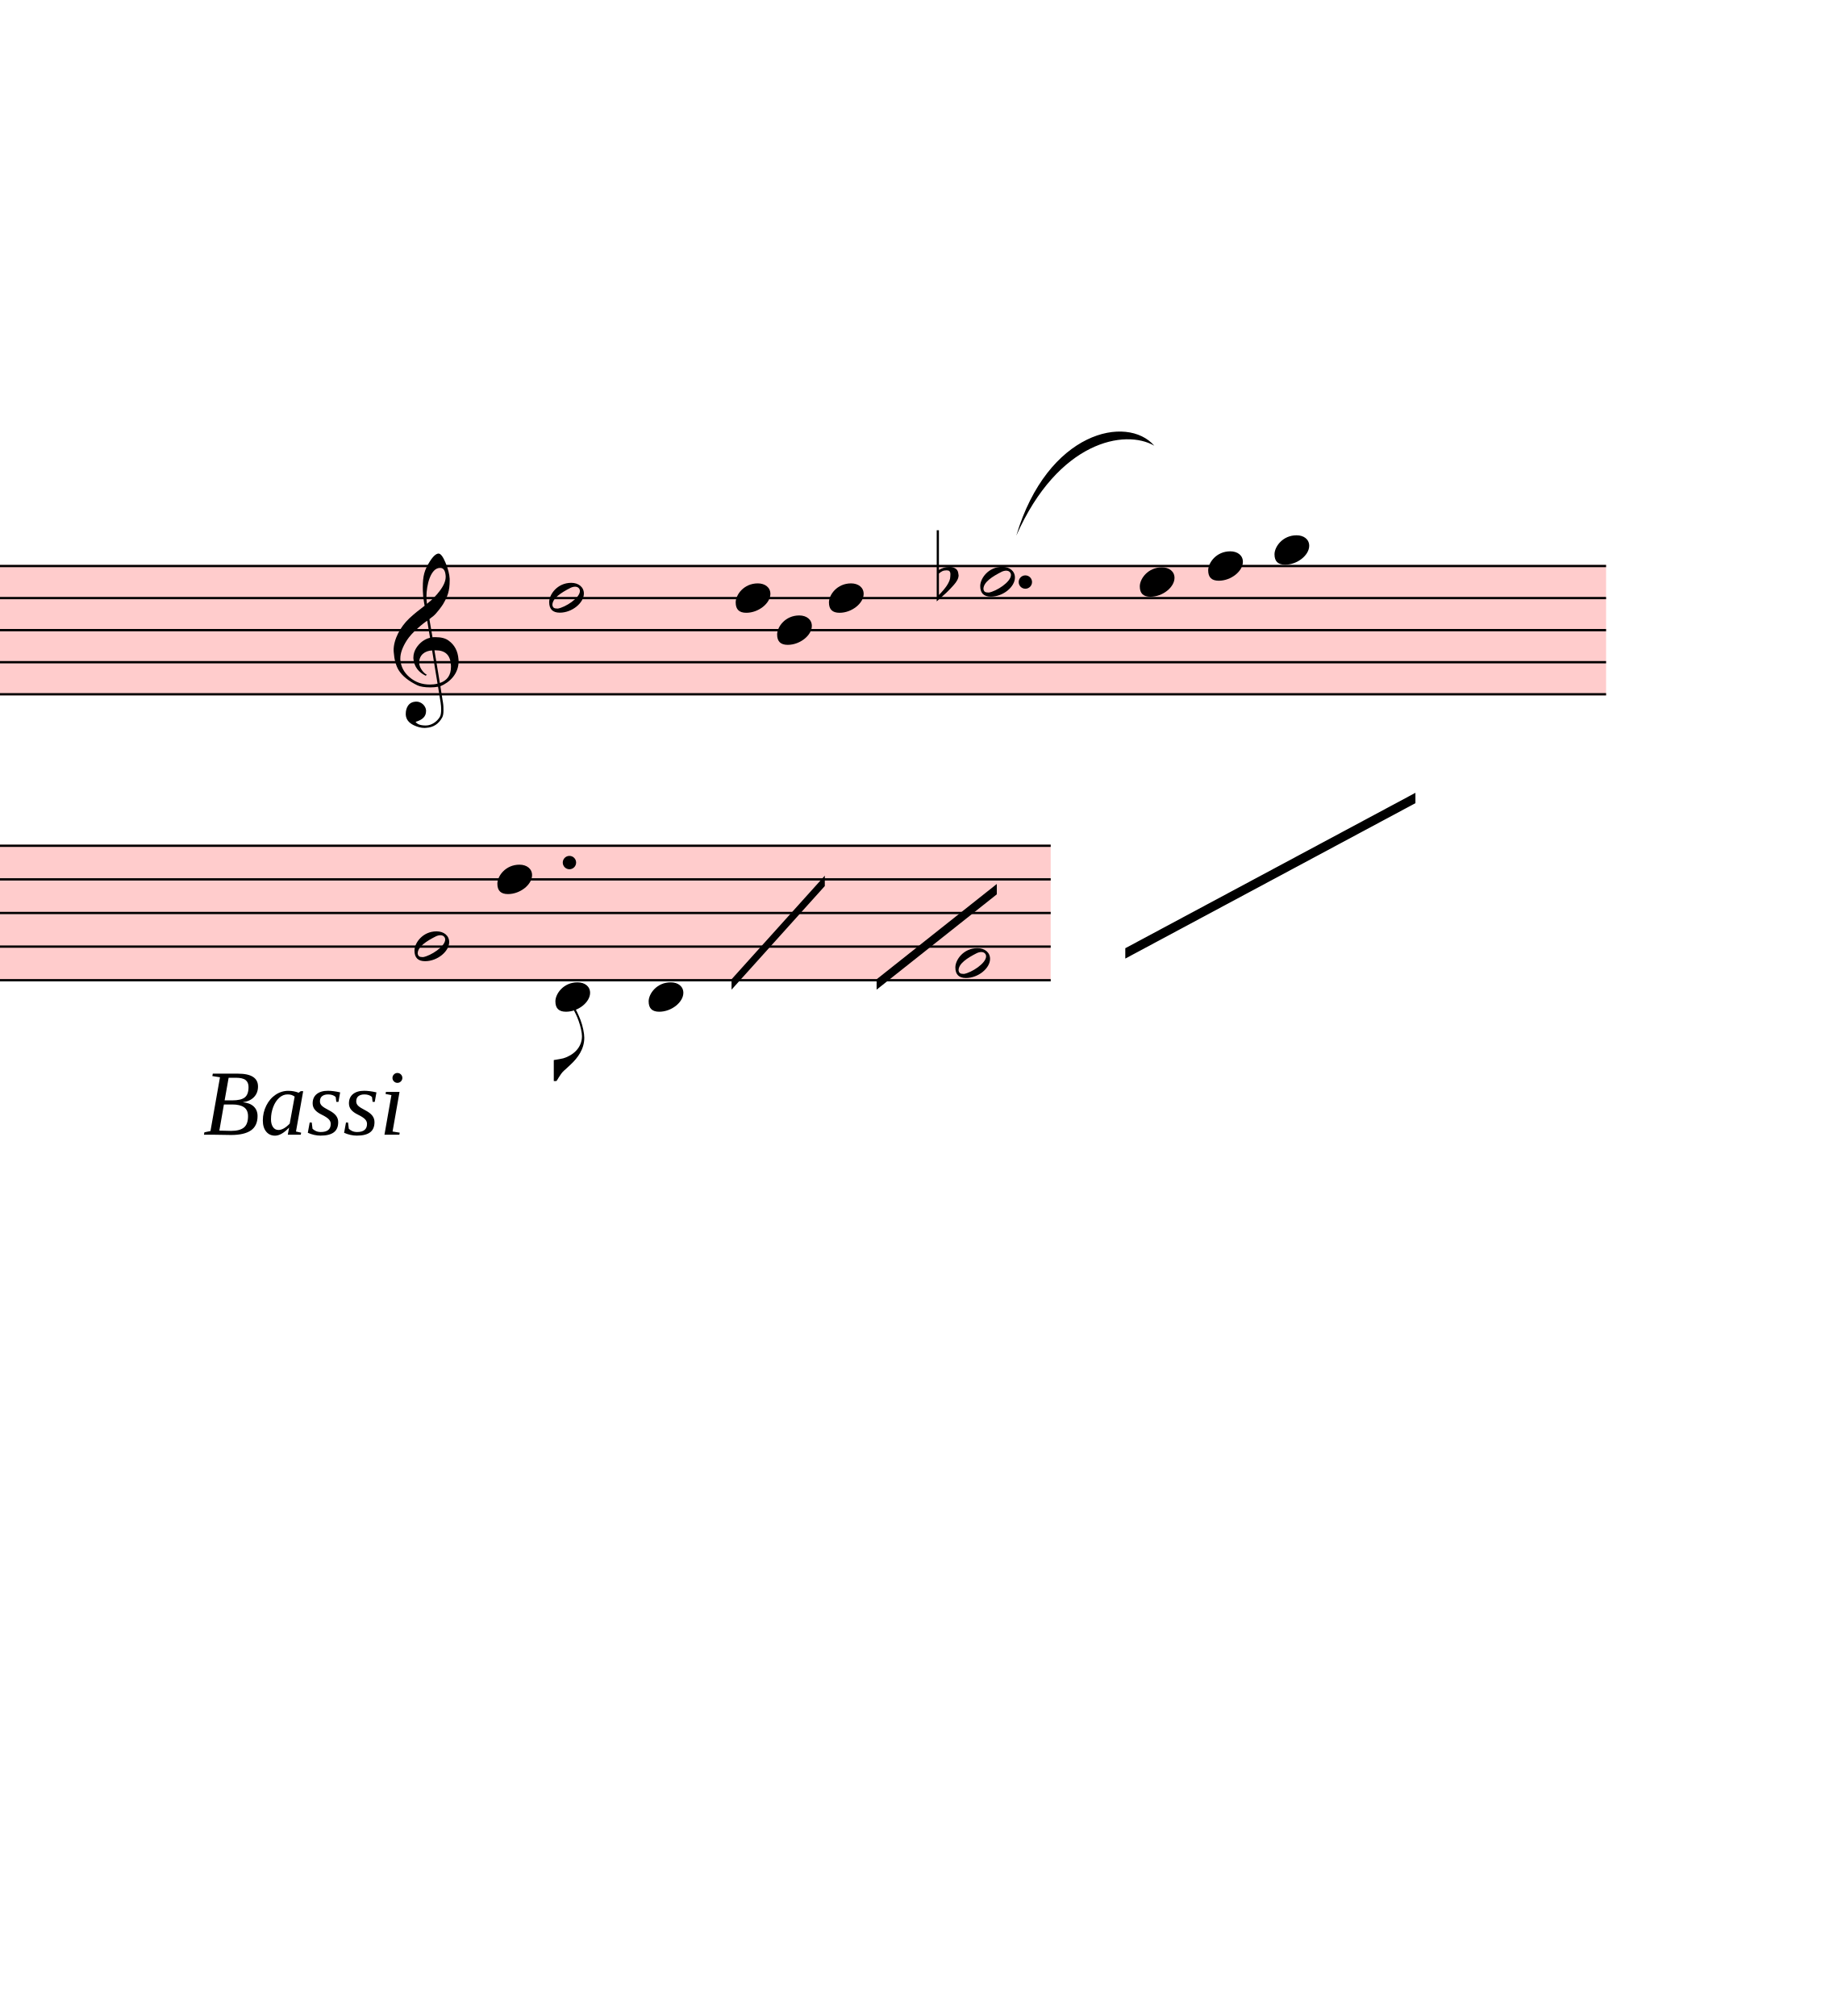
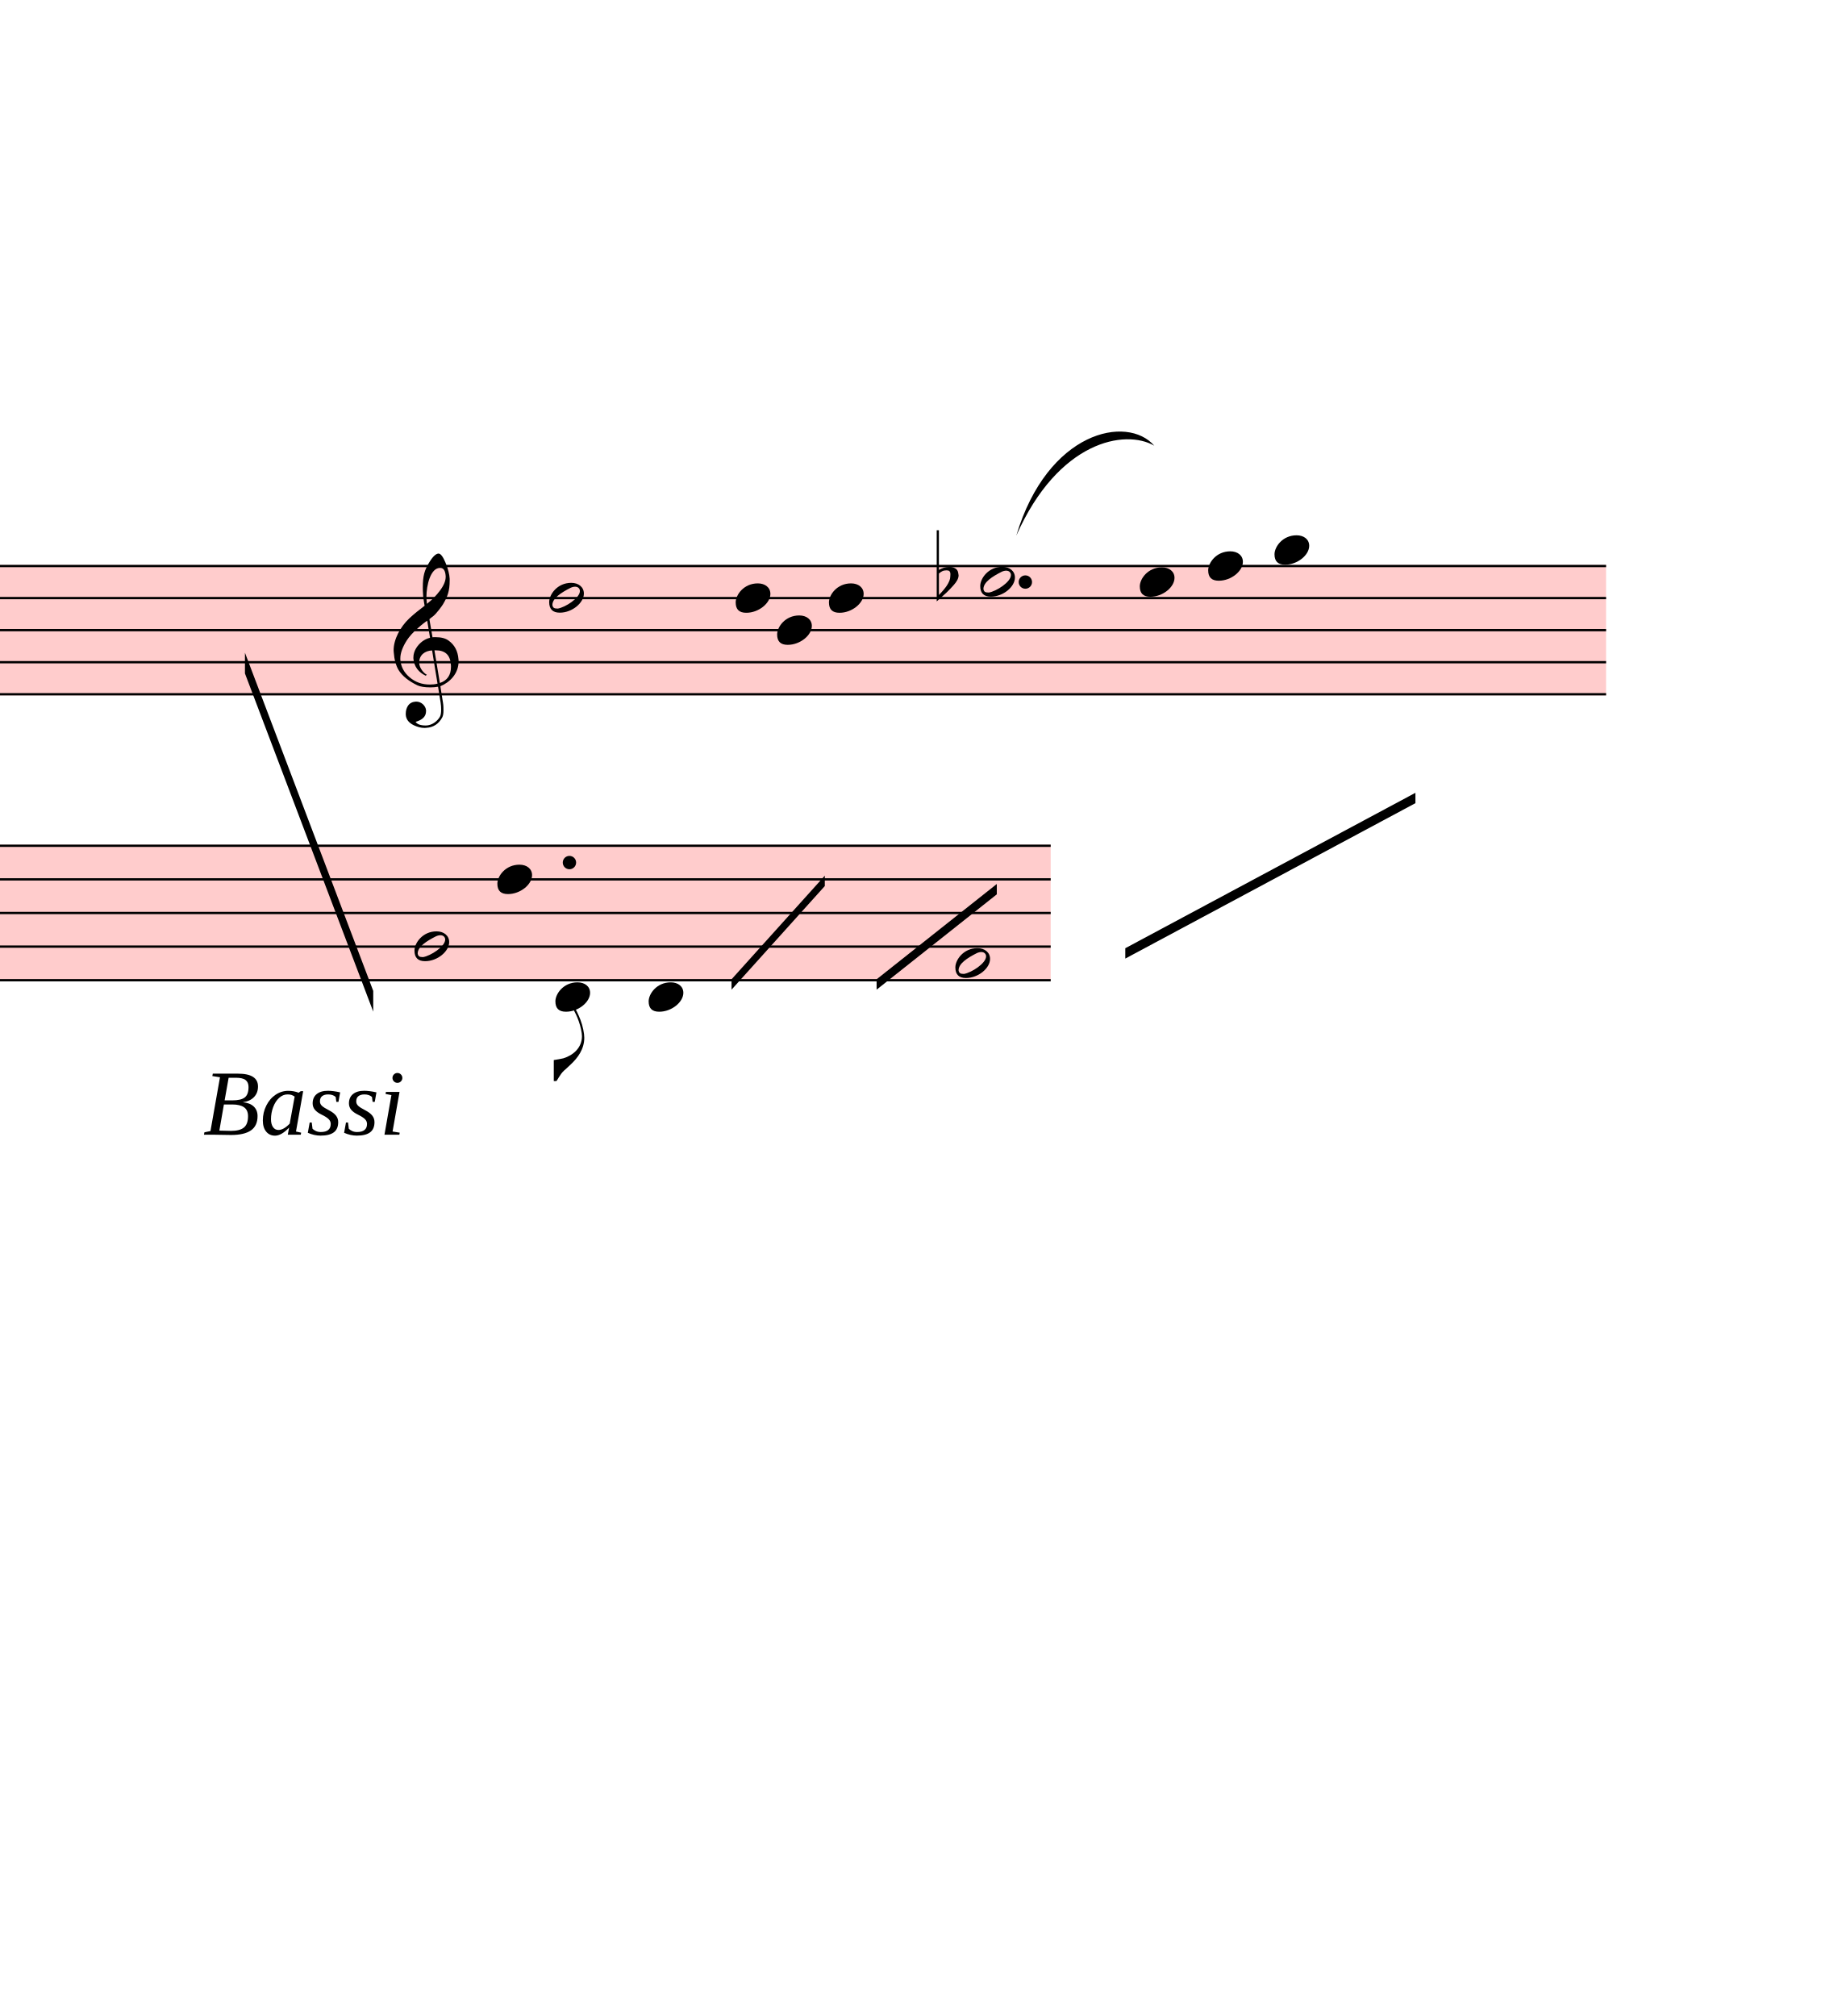
<svg xmlns="http://www.w3.org/2000/svg" viewBox="19755 13899.6 7997.4 8756.1" version="1.1" overflow="visible">
  <defs>
    <style type="text/css">
    /* .staff * {
      fill: #000;
      stroke: #000;
    }

    .deletionBack {
      fill: #00000033;
    } */
  </style>
    <symbol id="sym_notehead_half" viewBox="0 0 1000 1000" overflow="inherit">
      <path transform="scale(1,-1)" d="M278 64c0 22 -17 39 -43 39c-12 0 -26 -3 -41 -10c-85 -43 -165 -94 -165 -156c5 -25 15 -32 49 -32c67 11 200 95 200 159zM0 -36c0 68 73 174 200 174c66 0 114 -39 114 -97c0 -84 -106 -173 -218 -173c-64 0 -96 32 -96 96z" />
    </symbol>
    <symbol id="sym_notehead_quarter" viewBox="0 0 1000 1000" overflow="inherit">
      <path transform="scale(1,-1)" d="M0 -39c0 68 73 172 200 172c66 0 114 -37 114 -95c0 -84 -106 -171 -218 -171c-64 0 -96 30 -96 94z" />
    </symbol>
    <symbol id="sym_accid_f" viewBox="0 0 1000 1000" overflow="inherit">
      <path transform="scale(1,-1)" d="M20 110c32 16 54 27 93 27c26 0 35 -3 54 -13c13 -7 24 -20 27 -38l4 -25c0 -28 -16 -57 -45 -89c-23 -25 -39 -44 -65 -68l-88 -79v644h20v-359zM90 106c-32 0 -48 -10 -70 -29v-194c31 31 54 59 71 84c21 32 32 59 32 84c0 9 1 16 1 20c0 14 -3 21 -11 30l-8 3z" />
    </symbol>
    <symbol id="sym_clef_G" viewBox="0 0 1000 1000" overflow="inherit">
      <path transform="scale(1,-1)" d="M343 -190c-18 -3 -37 -5 -59 -5c-46 0 -79 6 -101 16c-68 33 -117 72 -146 119c-20 34 -33 80 -37 137c0 5 -1 10 -1 15c0 42 12 86 35 132c23 44 51 82 86 115s75 65 119 98c-2 12 -7 36 -11 72c-3 33 -3 57 -3 69c0 91 12 134 53 200c26 42 50 63 69 63 c16 0 34 -23 54 -71s30 -90 32 -124v-11c0 -85 -16 -126 -52 -187c-10 -16 -49 -70 -76 -92c-10 -7 -20 -15 -29 -23l24 -140c6 1 14 1 22 1c45 0 79 -9 103 -27c46 -33 71 -81 76 -143c1 -5 1 -12 1 -17c0 -96 -68 -163 -141 -193c6 -44 14 -86 20 -126c4 -24 4 -45 4 -62 c0 -23 -3 -41 -10 -54c-27 -50 -69 -77 -123 -80c-4 0 -9 -1 -13 -1c-29 0 -56 8 -84 21c-39 19 -60 46 -62 82v8c0 23 6 43 16 59c14 22 35 32 61 34h5c38 0 72 -32 75 -67v-7c0 -40 -26 -67 -81 -83c13 -19 39 -28 79 -28c48 0 90 34 109 67c7 12 10 31 10 57 c0 16 -1 33 -4 52c-6 41 -14 83 -20 124zM358 730c-74 0 -105 -137 -105 -223c0 -19 2 -37 4 -55c39 30 72 64 99 100c31 41 46 77 46 108v7c-3 41 -16 63 -42 63h-2zM315 92l42 -253c57 19 86 61 86 125c0 5 0 12 -1 18c-5 74 -44 110 -117 110h-10zM297 91 c-56 -2 -100 -36 -100 -93v-6c2 -36 34 -77 59 -89c-2 -2 -6 -4 -8 -8c-54 26 -91 69 -96 134v8c0 53 35 98 69 124c18 13 37 23 60 28l-22 132c-16 -10 -41 -29 -72 -57c-39 -34 -66 -65 -84 -92c-35 -54 -52 -102 -52 -142v-10c4 -53 27 -99 72 -137s96 -56 157 -56 c19 0 40 2 59 7c-15 86 -28 172 -42 257z" />
    </symbol>
    <symbol id="sym_flag_eighth_down" viewBox="0 0 1000 1000" overflow="inherit">
      <path transform="scale(1,-1)" d="M179 646c-4 8 -17 30 -18 33l-4 10c0 3 2 5 5 5s7 -2 13 -7c23 -33 46 -81 66 -132c22 -57 35 -125 35 -163c0 -104 -60 -183 -122 -241c-63 -59 -57 -53 -61 -56c-38 -34 -63 -95 -71 -95h-22v190c40 7 69 11 87 16c88 27 168 95 168 200c0 30 -12 89 -30 138 c-17 47 -31 73 -46 102z" />
    </symbol>
  </defs>
  <g class="rastrums">
    <g class="rastrum" data-id="rb608b5cb-8159-4881-9ad3-3b7400da0374" style="transform: rotate(0deg); transform-origin: 1890px 16353px;">
      <g class="rastrum bounding-box" data-id="bbox-rb608b5cb-8159-4881-9ad3-3b7400da0374">
        <rect x="1890" y="16353" width="24840" height="567" fill="#ff000033" />
      </g>
      <path d="M1890 16358 L26730 16358" stroke-width="10" stroke="black" />
      <path d="M1890 16497.25 L26730 16497.25" stroke-width="10" stroke="black" />
      <path d="M1890 16636.5 L26730 16636.5" stroke-width="10" stroke="black" />
      <path d="M1890 16775.75 L26730 16775.75" stroke-width="10" stroke="black" />
      <path d="M1890 16915 L26730 16915" stroke-width="10" stroke="black" />
    </g>
    <g class="rastrum" data-id="r3a81e2e8-1cd3-4352-840c-82b7abcd8670" style="transform: rotate(0deg); transform-origin: 1782px 17568px;">
      <g class="rastrum bounding-box" data-id="bbox-r3a81e2e8-1cd3-4352-840c-82b7abcd8670">
        <rect x="1782" y="17568" width="22536" height="594" fill="#ff000033" />
      </g>
      <path d="M1782 17573 L24318 17573" stroke-width="10" stroke="black" />
      <path d="M1782 17719 L24318 17719" stroke-width="10" stroke="black" />
      <path d="M1782 17865 L24318 17865" stroke-width="10" stroke="black" />
      <path d="M1782 18011 L24318 18011" stroke-width="10" stroke="black" />
      <path d="M1782 18157 L24318 18157" stroke-width="10" stroke="black" />
    </g>
  </g>
  <g class="draft" data-label="7" data-id="d518df016-1e37-40fc-85f0-f09429507eba">
    <g class="system" data-id="s669a447e-e935-4f21-97fd-d4eb7d4aceff">
      <g class="staff" data-n="1" data-rastrum="rb608b5cb-8159-4881-9ad3-3b7400da0374" style="transform: rotate(0deg); transform-origin: 1890px 16353px;">
        <g class="note" data-id="d92904e5c-5f69-40e1-b1eb-e4597a5ea3fc" data-stem.dir="down">
          <g class="notehead">
            <use href="#sym_notehead_half" height="480px" width="480px" x="22140" y="16497.25" />
          </g>
          <g class="stem">
            <path d="M22140 16497.25 L22140 16845.375" stroke-width="14" />
          </g>
        </g>
        <g class="note" data-id="d59794c33-cfbd-46b3-a06e-12026015b555" data-stem.dir="down">
          <g class="notehead">
            <use href="#sym_notehead_quarter" height="480px" width="480px" x="22950" y="16497.25" />
          </g>
          <g class="stem">
            <path d="M22950 16497.25 L22950 16845.375" stroke-width="14" />
          </g>
        </g>
        <g class="note" data-id="d03fb8a33-751f-4fd8-a7d0-b5c238f65418" data-stem.dir="down">
          <g class="notehead">
            <use href="#sym_notehead_quarter" height="480px" width="480px" x="23130" y="16636.5" />
          </g>
          <g class="stem">
            <path d="M23130 16636.5 L23130 16775.75" stroke-width="14" />
          </g>
        </g>
        <g class="note" data-id="d1321c6c8-1426-431b-bca4-3d40d371c0f8" data-stem.dir="down">
          <g class="notehead">
            <use href="#sym_notehead_quarter" height="480px" width="480px" x="23355" y="16497.25" />
          </g>
          <g class="stem">
            <path d="M23355 16497.25 L23355 16775.75" stroke-width="14" />
          </g>
        </g>
        <g class="note" data-id="d43a5f4e2-13e6-4e1a-94ea-bcc2d85c1e04" data-stem.dir="down">
          <g class="notehead">
            <use href="#sym_notehead_half" height="480px" width="480px" x="24012" y="16427.625" />
          </g>
          <g class="stem">
            <path d="M24012 16427.625 L24012 16984.625" stroke-width="14" />
          </g>
        </g>
        <g class="note" data-id="d2082531b-3246-4bdb-95e6-ff19735af613" data-stem.dir="down">
          <g class="notehead">
            <use href="#sym_notehead_quarter" height="480px" width="480px" x="24705" y="16427.625" />
          </g>
          <g class="stem">
            <path d="M24705 16427.625 L24705 16775.75" stroke-width="14" />
          </g>
        </g>
        <g class="note" data-id="d46cda87a-dea3-423a-aac4-5b2336d80e48" data-stem.dir="down">
          <g class="notehead">
            <use href="#sym_notehead_quarter" height="480px" width="480px" x="25002" y="16358" />
          </g>
          <g class="stem">
            <path d="M25002 16358 L25002 16427.625" stroke-width="14" />
          </g>
        </g>
        <g class="note" data-id="d7b4446a4-d8fa-4784-82ea-248333fdbb2c" data-stem.dir="down">
          <g class="notehead">
            <use href="#sym_notehead_quarter" height="480px" width="480px" x="25290" y="16288.375" />
          </g>
          <g class="ledgerLines above" />
          <g class="stem">
            <path d="M25290 16288.375 L25290 16358" stroke-width="14" />
          </g>
        </g>
        <g class="accid" data-id="dedaf3ba3-0830-4829-9ad0-e9d486c8cab2">
          <use href="#sym_accid_f" height="480px" width="480px" x="23823" y="16427.625" />
        </g>
        <g class="clef" data-id="d8d5881ba-373a-4f42-9db7-8c72fdf5fb09">
          <use href="#sym_clef_G" height="561px" width="561px" x="21465" y="16775.75" />
        </g>
        <g class="dot augmentation" data-id="da40198aa-22d7-4123-b20b-5317cdd357e4" data-class="dot augmentation">
          <ellipse cx="24208" cy="16427.625" rx="29" ry="29" fill-opacity="1" stroke-opacity="1" />
        </g>
      </g>
      <g class="staff" data-n="2" data-rastrum="r3a81e2e8-1cd3-4352-840c-82b7abcd8670" style="transform: rotate(0deg); transform-origin: 1782px 17568px;">
        <g class="note" data-id="def135792-7624-41d8-b404-5c273c5dea36" data-stem.dir="down">
          <g class="notehead">
            <use href="#sym_notehead_half" height="480px" width="480px" x="21555" y="18011" />
          </g>
          <g class="stem">
            <path d="M21555 18011 L21555 18887" stroke-width="14" />
          </g>
        </g>
        <g class="note" data-id="d934b36cf-150d-4eed-b9a7-aaa3bd24ec57" data-stem.dir="down">
          <g class="notehead">
            <use href="#sym_notehead_quarter" height="480px" width="480px" x="21915" y="17719" />
          </g>
          <g class="stem">
            <path d="M21915 17719 L21915 18522" stroke-width="14" />
          </g>
        </g>
        <g class="note" data-id="d1e2b22c0-29dc-4f06-89bd-7daaa067c991" data-stem.dir="down">
          <g class="notehead">
            <use href="#sym_notehead_quarter" height="480px" width="480px" x="22167" y="18230" />
          </g>
          <g class="ledgerLines below" />
          <g class="stem">
            <path d="M22167 18230 L22167 18595" stroke-width="14" />
            <g class="flag down">
              <use href="#sym_flag_eighth_down" height="480px" width="480px" x="22160" y="18595" />
            </g>
          </g>
        </g>
        <g class="note" data-id="d9518294f-7ab4-4648-95ec-01160904dab0" data-stem.dir="down">
          <g class="notehead">
            <use href="#sym_notehead_quarter" height="480px" width="480px" x="22572" y="18230" />
          </g>
          <g class="ledgerLines below" />
          <g class="stem">
            <path d="M22572 18230 L22572 18741" stroke-width="14" />
          </g>
        </g>
        <g class="note" data-id="d899e9a58-1a50-446b-a509-9971f482ad9f" data-stem.dir="down">
          <g class="notehead">
            <use href="#sym_notehead_half" height="480px" width="480px" x="23904" y="18084" />
          </g>
          <g class="stem">
            <path d="M23904 18084 L23904 18814" stroke-width="14" />
          </g>
        </g>
        <g class="dot augmentation" data-id="dbce6fd0d-531b-40ca-b4be-fa43a498366c" data-class="dot augmentation">
          <ellipse cx="22228" cy="17646" rx="29" ry="29" fill-opacity="1" stroke-opacity="1" />
        </g>
      </g>
      <g class="barLine" data-id="d58c08e2e-9f46-4222-bf8d-3d441f522851">
        <path d="M22856.4 16321.5 L22711.5 19024.2" stroke-width="27" />
      </g>
      <g class="barLine" data-id="d31e16cc8-5410-4fde-9411-1e02ab495a75">
        <path d="M23757.3 16379.1 L23321.7 18617.4" stroke-width="27" />
      </g>
      <g class="barLine" data-id="d7952fa97-c7fa-4296-9b18-44aac4a697de">
        <path d="M24411.6 16291.8 L24208.2 18428.4" stroke-width="27" />
      </g>
      <g class="barLine" data-id="da457a9b6-d9f7-4977-9503-2ad50044ab5d">
        <path d="M25952.4 15812.1 L24949.8 20855.7" stroke-width="27" />
      </g>
+       <g class="beam" data-id="x3062ef90-894d-4fad-be23-ff982afdb659" style="transform: rotate(0deg); transform-origin: 1782px 17568px;">
+         <polygon points="20818.8,16734.6 21375.9,18203.4 21375.9,18293.4 20818.8,16824.6" stroke-opacity="1" fill-opacity="1" />
+       </g>
      <g class="line mRpt" data-class="line mRpt" data-id="d234869be-a085-4bf9-82eb-095e6524e274" style="transform: rotate(0deg); transform-origin: 1782px 17568px;">
        <polygon points="22932,18153 23337,17703 23337,17748 22932,18198" stroke-opacity="1" fill-opacity="1" />
      </g>
      <g class="line mRpt" data-class="line mRpt" data-id="d319d3f13-8e37-4797-ba90-4ad18543ef92" style="transform: rotate(0deg); transform-origin: 1782px 17568px;">
        <polygon points="23562,18153 24084,17739 24084,17784 23562,18198" stroke-opacity="1" fill-opacity="1" />
      </g>
      <g class="line mRpt" data-class="line mRpt" data-id="d80ad3711-e9e5-4177-9417-5f936e2e2b5e" style="transform: rotate(0deg); transform-origin: 1782px 17568px;">
        <polygon points="24642,18018 25902,17343 25902,17388 24642,18063" stroke-opacity="1" fill-opacity="1" />
      </g>
      <g class="dir" data-id="dd388f67b-cfec-4d3e-ace1-0d701b35c0e2" data-class="dir" id="dd388f67b-cfec-4d3e-ace1-0d701b35c0e2" style="font-style: italic;">
        <text x="15975" y="17253" text-anchor="start" font-size="0px" textLength="1710px">
          <tspan font-size="405px">trio</tspan>
        </text>
      </g>
      <g class="dir" data-id="de9ea46ad-f435-456d-bc3f-14f3cccd4a50" data-class="dir" id="de9ea46ad-f435-456d-bc3f-14f3cccd4a50" style="font-style: italic;">
        <text x="18342" y="16758" text-anchor="start" font-size="0px" textLength="2790px">
          <tspan font-size="405px">Timpani</tspan>
        </text>
      </g>
      <g class="dir" data-id="d3a6f94d7-385a-4ccd-96d4-4f4e6514020f" data-class="dir" id="d3a6f94d7-385a-4ccd-96d4-4f4e6514020f" style="font-style: italic;">
        <text x="20637" y="18828" text-anchor="start" font-size="0px" textLength="1620px">
          <tspan font-size="405px">Bassi</tspan>
        </text>
      </g>
      <g class="curve" data-id="d8e5d989e-6b34-44a7-8fdc-4b37a4ba4158" data-class="curve">
        <path d="M24168.60,16226.10 C24304.50,15771.60 24650.10,15699.60 24768.00,15835.50 C24641.50,15762.01 24350.99,15814.12 24168.60,16226.10" stroke-width="9" stroke-linecap="round" stroke-linejoin="round" />
      </g>
    </g>
    <g class="deletions" />
  </g>
</svg>
